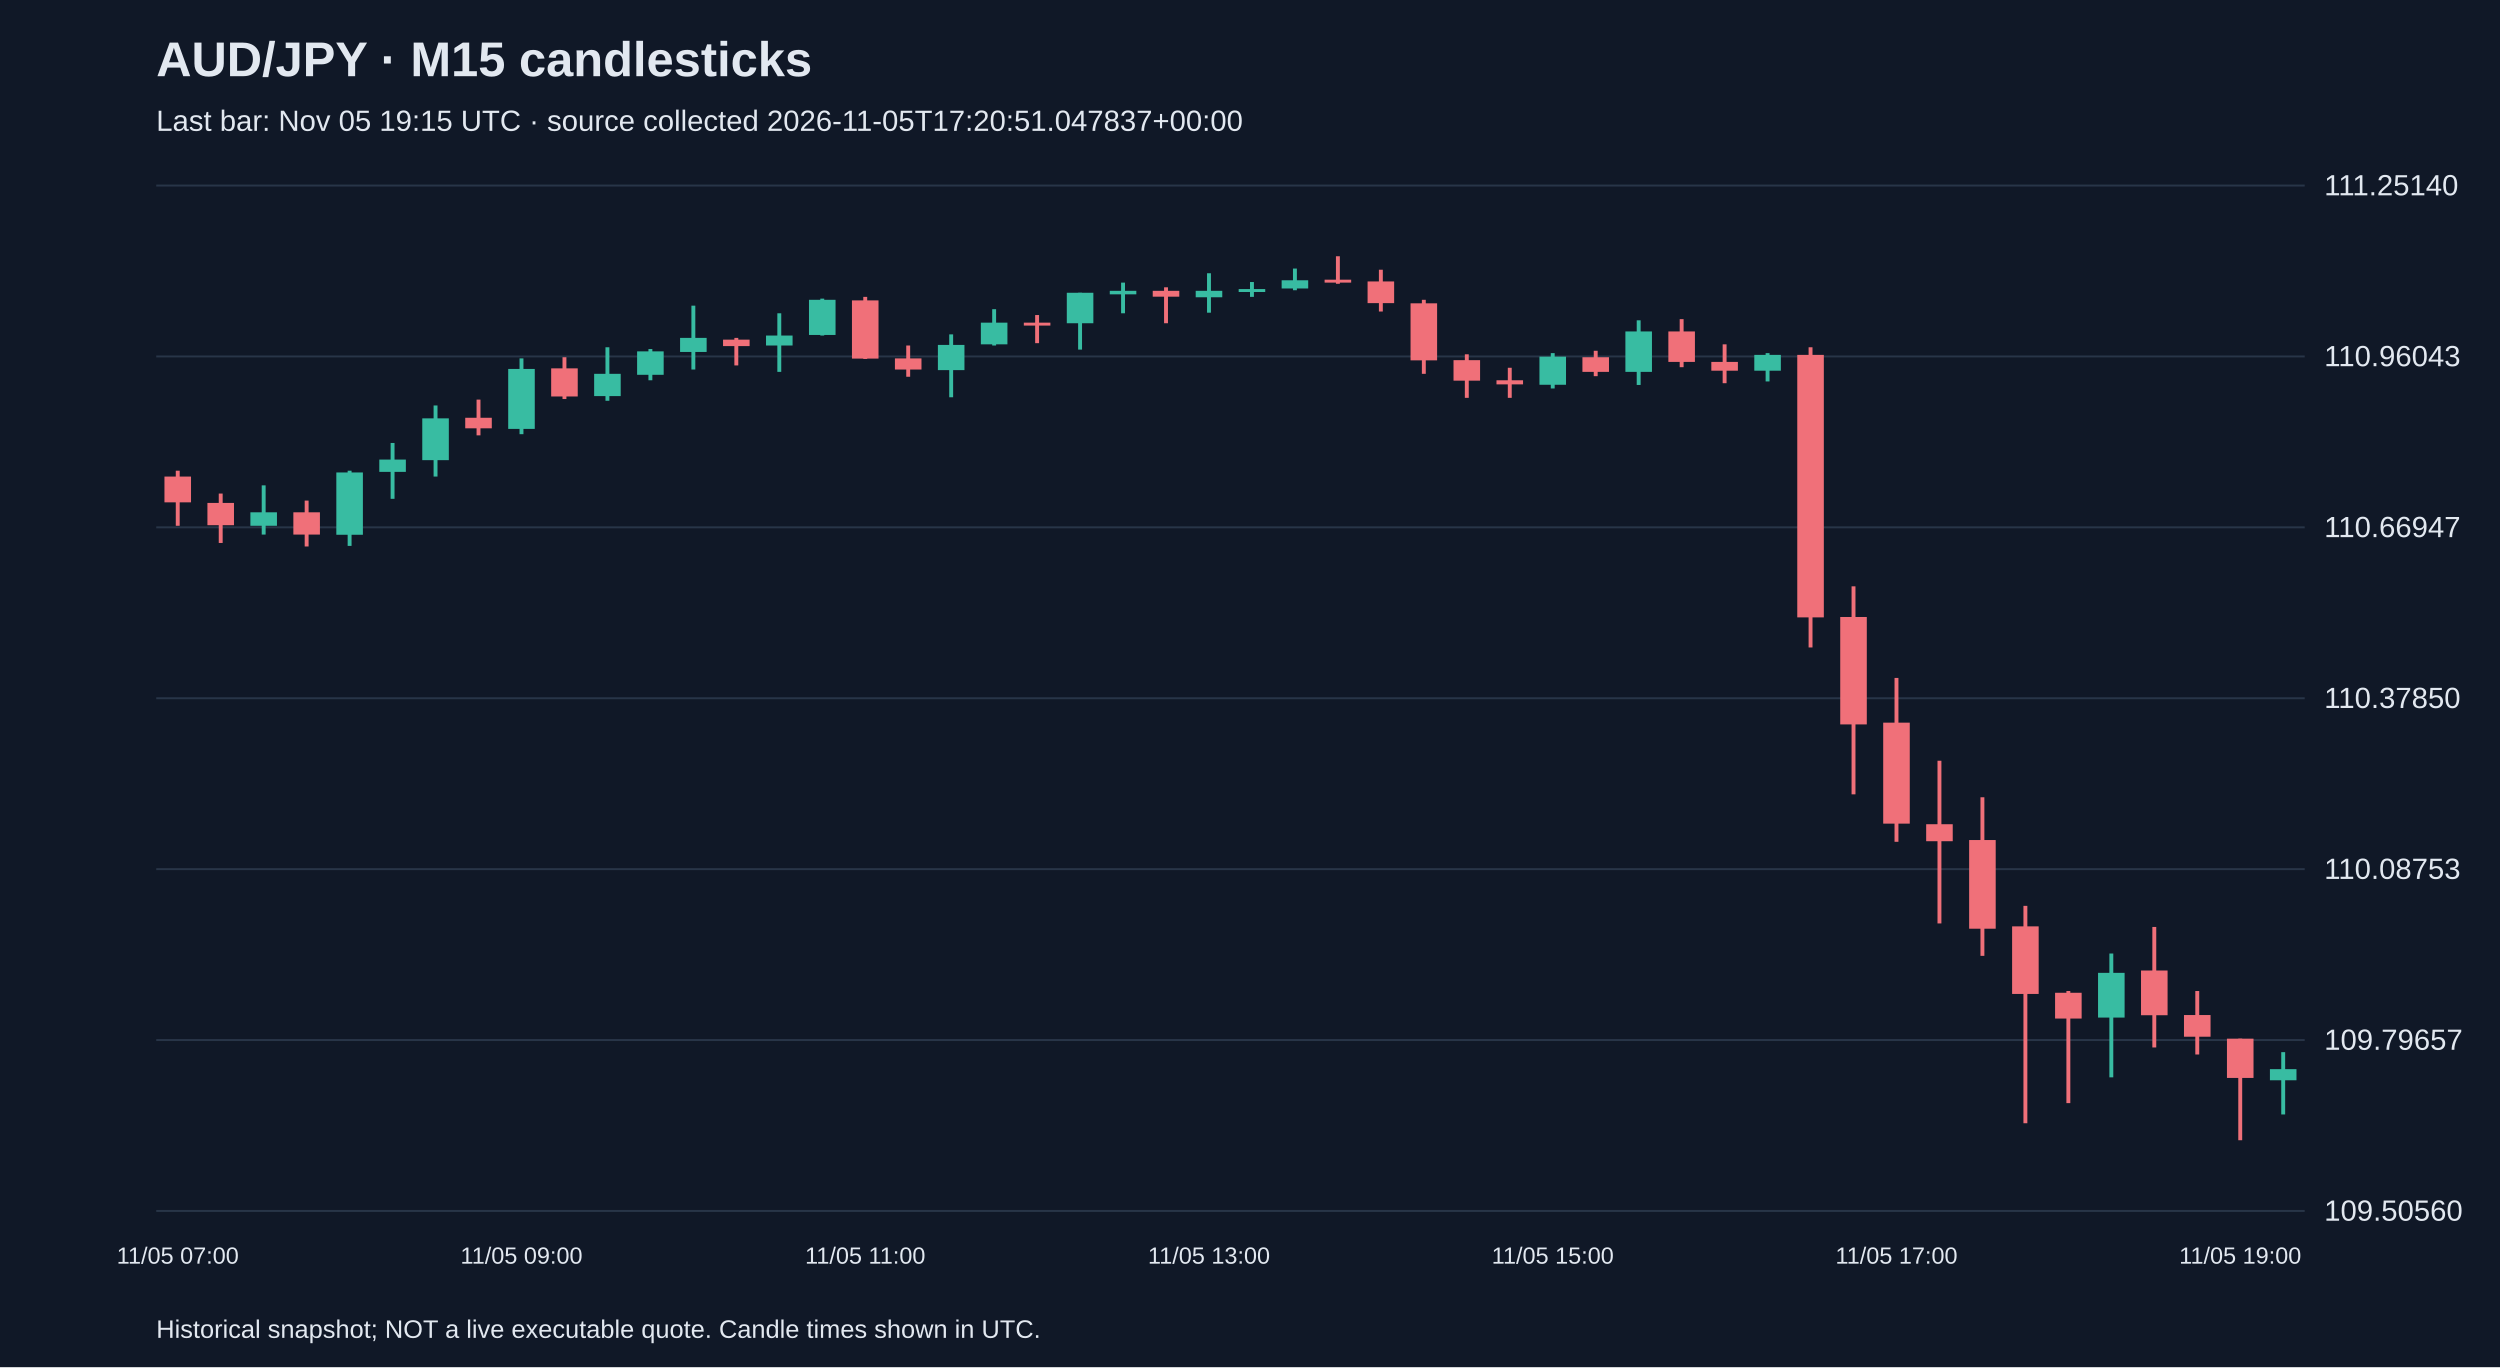
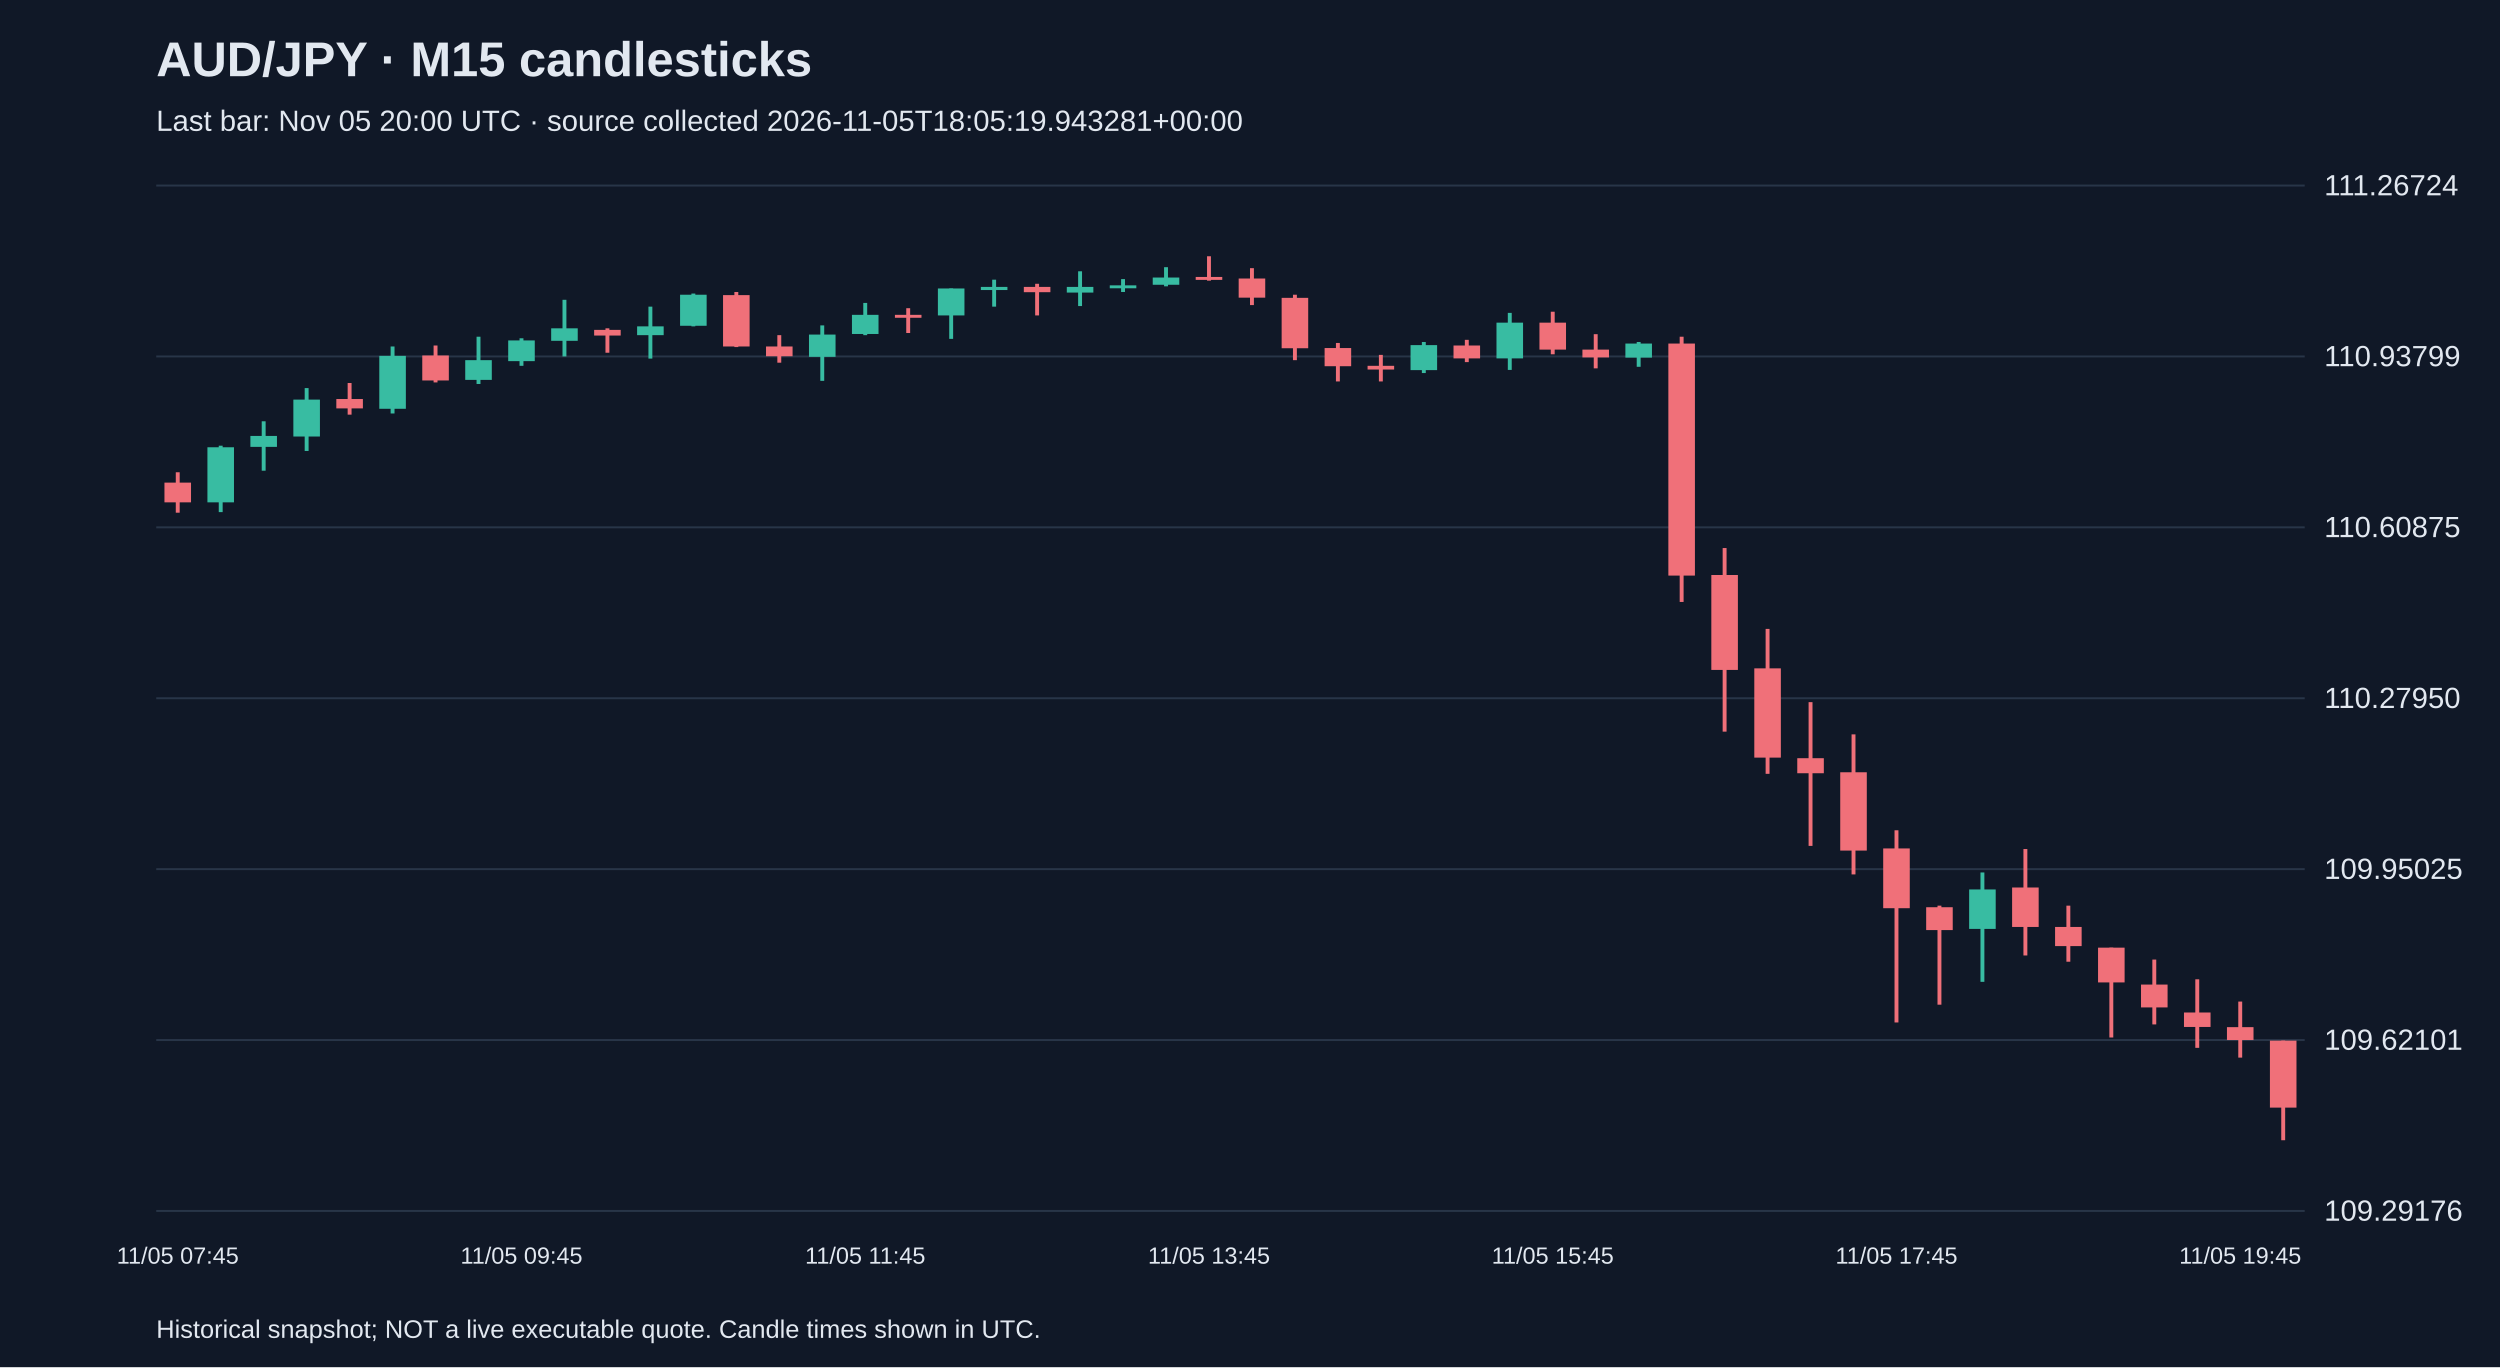
<svg xmlns="http://www.w3.org/2000/svg" viewBox="0 0 1280 700">
  <rect width="100%" height="100%" fill="#101827" />
  <style>text{font-family:Arial,sans-serif;fill:#e2e8f0}</style>
  <text x="80" y="39" font-size="25" font-weight="bold">AUD/JPY · M15 candlesticks</text>
-   <text x="80" y="67" font-size="15" fill="#a6b1c5">Last bar: Nov 05 19:15 UTC · source collected 2026-11-05T17:20:51.047837+00:00</text>
+   <text x="80" y="67" font-size="15" fill="#a6b1c5">Last bar: Nov 05 20:00 UTC · source collected 2026-11-05T18:05:19.943281+00:00</text>
  <line x1="80" y1="620.0" x2="1180" y2="620.0" stroke="#283548" />
-   <text x="1190" y="625.0" font-size="15">109.50560</text>
+   <text x="1190" y="625.0" font-size="15">109.29176</text>
  <line x1="80" y1="532.5" x2="1180" y2="532.5" stroke="#283548" />
-   <text x="1190" y="537.5" font-size="15">109.79657</text>
+   <text x="1190" y="537.5" font-size="15">109.62101</text>
  <line x1="80" y1="445.0" x2="1180" y2="445.0" stroke="#283548" />
-   <text x="1190" y="450.0" font-size="15">110.08753</text>
+   <text x="1190" y="450.0" font-size="15">109.95025</text>
  <line x1="80" y1="357.5" x2="1180" y2="357.5" stroke="#283548" />
-   <text x="1190" y="362.5" font-size="15">110.37850</text>
+   <text x="1190" y="362.5" font-size="15">110.27950</text>
  <line x1="80" y1="270.0" x2="1180" y2="270.0" stroke="#283548" />
-   <text x="1190" y="275.0" font-size="15">110.66947</text>
+   <text x="1190" y="275.0" font-size="15">110.60875</text>
  <line x1="80" y1="182.5" x2="1180" y2="182.5" stroke="#283548" />
-   <text x="1190" y="187.5" font-size="15">110.96043</text>
+   <text x="1190" y="187.5" font-size="15">110.93799</text>
  <line x1="80" y1="95.0" x2="1180" y2="95.0" stroke="#283548" />
-   <text x="1190" y="100.0" font-size="15">111.25140</text>
-   <line x1="91.0" y1="241.0" x2="91.0" y2="269.2" stroke="#f07079" stroke-width="2" />
-   <rect x="84.2" y="244.0" width="13.6" height="13.2" fill="#f07079" />
-   <text x="91.0" y="647" text-anchor="middle" font-size="12">11/05 07:00</text>
-   <line x1="113.0" y1="252.7" x2="113.0" y2="278.0" stroke="#f07079" stroke-width="2" />
-   <rect x="106.2" y="257.5" width="13.6" height="11.4" fill="#f07079" />
-   <line x1="135.0" y1="248.5" x2="135.0" y2="273.7" stroke="#38bca2" stroke-width="2" />
-   <rect x="128.2" y="262.3" width="13.6" height="6.9" fill="#38bca2" />
-   <line x1="157.0" y1="256.3" x2="157.0" y2="279.8" stroke="#f07079" stroke-width="2" />
-   <rect x="150.2" y="262.3" width="13.6" height="11.4" fill="#f07079" />
-   <line x1="179.0" y1="241.0" x2="179.0" y2="279.5" stroke="#38bca2" stroke-width="2" />
-   <rect x="172.2" y="241.9" width="13.6" height="31.9" fill="#38bca2" />
-   <line x1="201.0" y1="226.8" x2="201.0" y2="255.4" stroke="#38bca2" stroke-width="2" />
-   <rect x="194.2" y="235.3" width="13.6" height="6.3" fill="#38bca2" />
-   <line x1="223.0" y1="207.6" x2="223.0" y2="244.0" stroke="#38bca2" stroke-width="2" />
-   <rect x="216.2" y="214.2" width="13.6" height="21.4" fill="#38bca2" />
-   <line x1="245.0" y1="204.6" x2="245.0" y2="222.9" stroke="#f07079" stroke-width="2" />
-   <rect x="238.2" y="213.9" width="13.6" height="5.4" fill="#f07079" />
-   <line x1="267.0" y1="183.5" x2="267.0" y2="222.3" stroke="#38bca2" stroke-width="2" />
-   <rect x="260.2" y="188.9" width="13.6" height="30.7" fill="#38bca2" />
-   <text x="267.0" y="647" text-anchor="middle" font-size="12">11/05 09:00</text>
-   <line x1="289.0" y1="182.9" x2="289.0" y2="204.3" stroke="#f07079" stroke-width="2" />
-   <rect x="282.2" y="188.6" width="13.6" height="14.4" fill="#f07079" />
-   <line x1="311.0" y1="177.8" x2="311.0" y2="205.2" stroke="#38bca2" stroke-width="2" />
-   <rect x="304.2" y="191.4" width="13.6" height="11.4" fill="#38bca2" />
-   <line x1="333.0" y1="178.7" x2="333.0" y2="194.7" stroke="#38bca2" stroke-width="2" />
-   <rect x="326.2" y="179.9" width="13.6" height="12.0" fill="#38bca2" />
-   <line x1="355.0" y1="156.5" x2="355.0" y2="189.2" stroke="#38bca2" stroke-width="2" />
-   <rect x="348.2" y="173.0" width="13.6" height="7.2" fill="#38bca2" />
-   <line x1="377.0" y1="173.0" x2="377.0" y2="187.1" stroke="#f07079" stroke-width="2" />
-   <rect x="370.2" y="173.9" width="13.6" height="3.3" fill="#f07079" />
-   <line x1="399.0" y1="160.4" x2="399.0" y2="190.4" stroke="#38bca2" stroke-width="2" />
-   <rect x="392.2" y="171.8" width="13.6" height="5.1" fill="#38bca2" />
-   <line x1="421.0" y1="152.9" x2="421.0" y2="171.8" stroke="#38bca2" stroke-width="2" />
-   <rect x="414.2" y="153.5" width="13.6" height="18.0" fill="#38bca2" />
-   <line x1="443.0" y1="152.0" x2="443.0" y2="183.8" stroke="#f07079" stroke-width="2" />
-   <rect x="436.2" y="153.8" width="13.6" height="29.8" fill="#f07079" />
-   <text x="443.0" y="647" text-anchor="middle" font-size="12">11/05 11:00</text>
-   <line x1="465.0" y1="176.9" x2="465.0" y2="192.9" stroke="#f07079" stroke-width="2" />
-   <rect x="458.2" y="183.5" width="13.6" height="5.7" fill="#f07079" />
-   <line x1="487.0" y1="171.2" x2="487.0" y2="203.4" stroke="#38bca2" stroke-width="2" />
-   <rect x="480.2" y="176.6" width="13.6" height="12.9" fill="#38bca2" />
-   <line x1="509.0" y1="158.3" x2="509.0" y2="176.9" stroke="#38bca2" stroke-width="2" />
-   <rect x="502.2" y="165.2" width="13.6" height="11.1" fill="#38bca2" />
-   <line x1="531.0" y1="161.3" x2="531.0" y2="175.7" stroke="#f07079" stroke-width="2" />
-   <rect x="524.2" y="165.2" width="13.6" height="1.5" fill="#f07079" />
-   <line x1="553.0" y1="149.9" x2="553.0" y2="179.0" stroke="#38bca2" stroke-width="2" />
-   <rect x="546.2" y="149.9" width="13.6" height="15.6" fill="#38bca2" />
-   <line x1="575.0" y1="144.7" x2="575.0" y2="160.4" stroke="#38bca2" stroke-width="2" />
-   <rect x="568.2" y="148.9" width="13.6" height="1.8" fill="#38bca2" />
-   <line x1="597.0" y1="147.1" x2="597.0" y2="165.5" stroke="#f07079" stroke-width="2" />
-   <rect x="590.2" y="148.9" width="13.6" height="3.0" fill="#f07079" />
-   <line x1="619.0" y1="139.9" x2="619.0" y2="160.1" stroke="#38bca2" stroke-width="2" />
-   <rect x="612.2" y="148.9" width="13.6" height="3.3" fill="#38bca2" />
-   <text x="619.0" y="647" text-anchor="middle" font-size="12">11/05 13:00</text>
-   <line x1="641.0" y1="144.4" x2="641.0" y2="152.0" stroke="#38bca2" stroke-width="2" />
-   <rect x="634.2" y="148.0" width="13.6" height="1.5" fill="#38bca2" />
-   <line x1="663.0" y1="137.5" x2="663.0" y2="148.6" stroke="#38bca2" stroke-width="2" />
-   <rect x="656.2" y="143.5" width="13.6" height="4.2" fill="#38bca2" />
-   <line x1="685.0" y1="131.2" x2="685.0" y2="145.3" stroke="#f07079" stroke-width="2" />
-   <rect x="678.2" y="143.2" width="13.6" height="1.5" fill="#f07079" />
-   <line x1="707.0" y1="138.1" x2="707.0" y2="159.5" stroke="#f07079" stroke-width="2" />
-   <rect x="700.2" y="144.1" width="13.6" height="11.1" fill="#f07079" />
-   <line x1="729.0" y1="153.5" x2="729.0" y2="191.4" stroke="#f07079" stroke-width="2" />
-   <rect x="722.2" y="155.3" width="13.6" height="29.2" fill="#f07079" />
-   <line x1="751.0" y1="181.4" x2="751.0" y2="203.7" stroke="#f07079" stroke-width="2" />
-   <rect x="744.2" y="184.4" width="13.6" height="10.5" fill="#f07079" />
-   <line x1="773.0" y1="188.3" x2="773.0" y2="203.7" stroke="#f07079" stroke-width="2" />
-   <rect x="766.2" y="194.7" width="13.6" height="2.1" fill="#f07079" />
-   <line x1="795.0" y1="180.8" x2="795.0" y2="198.9" stroke="#38bca2" stroke-width="2" />
-   <rect x="788.2" y="182.6" width="13.6" height="14.4" fill="#38bca2" />
-   <text x="795.0" y="647" text-anchor="middle" font-size="12">11/05 15:00</text>
-   <line x1="817.0" y1="179.6" x2="817.0" y2="192.6" stroke="#f07079" stroke-width="2" />
-   <rect x="810.2" y="182.9" width="13.6" height="7.5" fill="#f07079" />
-   <line x1="839.0" y1="164.0" x2="839.0" y2="197.1" stroke="#38bca2" stroke-width="2" />
-   <rect x="832.2" y="169.7" width="13.6" height="20.7" fill="#38bca2" />
-   <line x1="861.0" y1="163.4" x2="861.0" y2="188.0" stroke="#f07079" stroke-width="2" />
-   <rect x="854.2" y="169.7" width="13.6" height="15.6" fill="#f07079" />
-   <line x1="883.0" y1="176.3" x2="883.0" y2="196.2" stroke="#f07079" stroke-width="2" />
-   <rect x="876.2" y="185.3" width="13.6" height="4.5" fill="#f07079" />
-   <line x1="905.0" y1="180.8" x2="905.0" y2="195.3" stroke="#38bca2" stroke-width="2" />
-   <rect x="898.2" y="181.7" width="13.6" height="8.1" fill="#38bca2" />
-   <line x1="927.0" y1="177.8" x2="927.0" y2="331.5" stroke="#f07079" stroke-width="2" />
-   <rect x="920.2" y="181.7" width="13.6" height="134.4" fill="#f07079" />
-   <line x1="949.0" y1="300.2" x2="949.0" y2="406.7" stroke="#f07079" stroke-width="2" />
-   <rect x="942.2" y="315.9" width="13.6" height="55.0" fill="#f07079" />
-   <line x1="971.0" y1="347.1" x2="971.0" y2="431.0" stroke="#f07079" stroke-width="2" />
-   <rect x="964.2" y="370.0" width="13.6" height="51.7" fill="#f07079" />
-   <text x="971.0" y="647" text-anchor="middle" font-size="12">11/05 17:00</text>
-   <line x1="993.0" y1="389.5" x2="993.0" y2="472.8" stroke="#f07079" stroke-width="2" />
-   <rect x="986.2" y="422.0" width="13.6" height="8.7" fill="#f07079" />
-   <line x1="1015.0" y1="408.2" x2="1015.0" y2="489.4" stroke="#f07079" stroke-width="2" />
-   <rect x="1008.2" y="430.1" width="13.6" height="45.4" fill="#f07079" />
-   <line x1="1037.0" y1="463.8" x2="1037.0" y2="575.1" stroke="#f07079" stroke-width="2" />
-   <rect x="1030.2" y="474.3" width="13.6" height="34.6" fill="#f07079" />
-   <line x1="1059.0" y1="507.4" x2="1059.0" y2="564.8" stroke="#f07079" stroke-width="2" />
-   <rect x="1052.2" y="508.3" width="13.6" height="13.2" fill="#f07079" />
-   <line x1="1081.0" y1="488.2" x2="1081.0" y2="551.6" stroke="#38bca2" stroke-width="2" />
-   <rect x="1074.2" y="498.1" width="13.6" height="22.9" fill="#38bca2" />
-   <line x1="1103.0" y1="474.6" x2="1103.0" y2="536.3" stroke="#f07079" stroke-width="2" />
-   <rect x="1096.2" y="496.9" width="13.6" height="22.9" fill="#f07079" />
-   <line x1="1125.0" y1="507.4" x2="1125.0" y2="539.9" stroke="#f07079" stroke-width="2" />
-   <rect x="1118.2" y="519.7" width="13.6" height="11.1" fill="#f07079" />
-   <line x1="1147.0" y1="531.8" x2="1147.0" y2="583.8" stroke="#f07079" stroke-width="2" />
-   <rect x="1140.2" y="531.8" width="13.6" height="20.1" fill="#f07079" />
-   <text x="1147.0" y="647" text-anchor="middle" font-size="12">11/05 19:00</text>
-   <line x1="1169.0" y1="538.7" x2="1169.0" y2="570.6" stroke="#38bca2" stroke-width="2" />
-   <rect x="1162.2" y="547.4" width="13.6" height="5.7" fill="#38bca2" />
+   <text x="1190" y="100.0" font-size="15">111.26724</text>
+   <line x1="91.0" y1="241.8" x2="91.0" y2="262.5" stroke="#f07079" stroke-width="2" />
+   <rect x="84.2" y="247.1" width="13.6" height="10.1" fill="#f07079" />
+   <text x="91.0" y="647" text-anchor="middle" font-size="12">11/05 07:45</text>
+   <line x1="113.0" y1="228.2" x2="113.0" y2="262.2" stroke="#38bca2" stroke-width="2" />
+   <rect x="106.2" y="229.0" width="13.6" height="28.2" fill="#38bca2" />
+   <line x1="135.0" y1="215.7" x2="135.0" y2="241.0" stroke="#38bca2" stroke-width="2" />
+   <rect x="128.2" y="223.2" width="13.6" height="5.6" fill="#38bca2" />
+   <line x1="157.0" y1="198.7" x2="157.0" y2="230.9" stroke="#38bca2" stroke-width="2" />
+   <rect x="150.2" y="204.6" width="13.6" height="18.9" fill="#38bca2" />
+   <line x1="179.0" y1="196.1" x2="179.0" y2="212.3" stroke="#f07079" stroke-width="2" />
+   <rect x="172.2" y="204.3" width="13.6" height="4.8" fill="#f07079" />
+   <line x1="201.0" y1="177.4" x2="201.0" y2="211.7" stroke="#38bca2" stroke-width="2" />
+   <rect x="194.2" y="182.2" width="13.6" height="27.1" fill="#38bca2" />
+   <line x1="223.0" y1="176.9" x2="223.0" y2="195.8" stroke="#f07079" stroke-width="2" />
+   <rect x="216.2" y="182.0" width="13.6" height="12.8" fill="#f07079" />
+   <line x1="245.0" y1="172.4" x2="245.0" y2="196.6" stroke="#38bca2" stroke-width="2" />
+   <rect x="238.2" y="184.4" width="13.6" height="10.1" fill="#38bca2" />
+   <line x1="267.0" y1="173.2" x2="267.0" y2="187.3" stroke="#38bca2" stroke-width="2" />
+   <rect x="260.2" y="174.3" width="13.6" height="10.6" fill="#38bca2" />
+   <text x="267.0" y="647" text-anchor="middle" font-size="12">11/05 09:45</text>
+   <line x1="289.0" y1="153.5" x2="289.0" y2="182.5" stroke="#38bca2" stroke-width="2" />
+   <rect x="282.2" y="168.1" width="13.6" height="6.4" fill="#38bca2" />
+   <line x1="311.0" y1="168.1" x2="311.0" y2="180.6" stroke="#f07079" stroke-width="2" />
+   <rect x="304.2" y="168.9" width="13.6" height="2.9" fill="#f07079" />
+   <line x1="333.0" y1="157.0" x2="333.0" y2="183.6" stroke="#38bca2" stroke-width="2" />
+   <rect x="326.2" y="167.1" width="13.6" height="4.5" fill="#38bca2" />
+   <line x1="355.0" y1="150.3" x2="355.0" y2="167.1" stroke="#38bca2" stroke-width="2" />
+   <rect x="348.2" y="150.9" width="13.6" height="15.9" fill="#38bca2" />
+   <line x1="377.0" y1="149.5" x2="377.0" y2="177.7" stroke="#f07079" stroke-width="2" />
+   <rect x="370.2" y="151.1" width="13.6" height="26.3" fill="#f07079" />
+   <line x1="399.0" y1="171.6" x2="399.0" y2="185.7" stroke="#f07079" stroke-width="2" />
+   <rect x="392.2" y="177.4" width="13.6" height="5.0" fill="#f07079" />
+   <line x1="421.0" y1="166.6" x2="421.0" y2="195.0" stroke="#38bca2" stroke-width="2" />
+   <rect x="414.2" y="171.3" width="13.6" height="11.4" fill="#38bca2" />
+   <line x1="443.0" y1="155.1" x2="443.0" y2="171.6" stroke="#38bca2" stroke-width="2" />
+   <rect x="436.2" y="161.2" width="13.6" height="9.8" fill="#38bca2" />
+   <text x="443.0" y="647" text-anchor="middle" font-size="12">11/05 11:45</text>
+   <line x1="465.0" y1="157.8" x2="465.0" y2="170.5" stroke="#f07079" stroke-width="2" />
+   <rect x="458.2" y="161.2" width="13.6" height="1.5" fill="#f07079" />
+   <line x1="487.0" y1="147.7" x2="487.0" y2="173.5" stroke="#38bca2" stroke-width="2" />
+   <rect x="480.2" y="147.7" width="13.6" height="13.8" fill="#38bca2" />
+   <line x1="509.0" y1="143.2" x2="509.0" y2="157.0" stroke="#38bca2" stroke-width="2" />
+   <rect x="502.2" y="146.9" width="13.6" height="1.6" fill="#38bca2" />
+   <line x1="531.0" y1="145.3" x2="531.0" y2="161.5" stroke="#f07079" stroke-width="2" />
+   <rect x="524.2" y="146.9" width="13.6" height="2.7" fill="#f07079" />
+   <line x1="553.0" y1="138.9" x2="553.0" y2="156.7" stroke="#38bca2" stroke-width="2" />
+   <rect x="546.2" y="146.9" width="13.6" height="2.9" fill="#38bca2" />
+   <line x1="575.0" y1="142.9" x2="575.0" y2="149.5" stroke="#38bca2" stroke-width="2" />
+   <rect x="568.2" y="146.1" width="13.6" height="1.5" fill="#38bca2" />
+   <line x1="597.0" y1="136.8" x2="597.0" y2="146.6" stroke="#38bca2" stroke-width="2" />
+   <rect x="590.2" y="142.1" width="13.6" height="3.7" fill="#38bca2" />
+   <line x1="619.0" y1="131.2" x2="619.0" y2="143.7" stroke="#f07079" stroke-width="2" />
+   <rect x="612.2" y="141.8" width="13.6" height="1.5" fill="#f07079" />
+   <text x="619.0" y="647" text-anchor="middle" font-size="12">11/05 13:45</text>
+   <line x1="641.0" y1="137.3" x2="641.0" y2="156.2" stroke="#f07079" stroke-width="2" />
+   <rect x="634.2" y="142.6" width="13.6" height="9.8" fill="#f07079" />
+   <line x1="663.0" y1="150.9" x2="663.0" y2="184.4" stroke="#f07079" stroke-width="2" />
+   <rect x="656.2" y="152.5" width="13.6" height="25.8" fill="#f07079" />
+   <line x1="685.0" y1="175.6" x2="685.0" y2="195.3" stroke="#f07079" stroke-width="2" />
+   <rect x="678.2" y="178.2" width="13.6" height="9.3" fill="#f07079" />
+   <line x1="707.0" y1="181.7" x2="707.0" y2="195.3" stroke="#f07079" stroke-width="2" />
+   <rect x="700.2" y="187.3" width="13.6" height="1.9" fill="#f07079" />
+   <line x1="729.0" y1="175.1" x2="729.0" y2="191.0" stroke="#38bca2" stroke-width="2" />
+   <rect x="722.2" y="176.7" width="13.6" height="12.8" fill="#38bca2" />
+   <line x1="751.0" y1="174.0" x2="751.0" y2="185.4" stroke="#f07079" stroke-width="2" />
+   <rect x="744.2" y="176.9" width="13.6" height="6.6" fill="#f07079" />
+   <line x1="773.0" y1="160.2" x2="773.0" y2="189.4" stroke="#38bca2" stroke-width="2" />
+   <rect x="766.2" y="165.2" width="13.6" height="18.3" fill="#38bca2" />
+   <line x1="795.0" y1="159.6" x2="795.0" y2="181.4" stroke="#f07079" stroke-width="2" />
+   <rect x="788.2" y="165.2" width="13.6" height="13.8" fill="#f07079" />
+   <text x="795.0" y="647" text-anchor="middle" font-size="12">11/05 15:45</text>
+   <line x1="817.0" y1="171.1" x2="817.0" y2="188.6" stroke="#f07079" stroke-width="2" />
+   <rect x="810.2" y="179.0" width="13.6" height="4.0" fill="#f07079" />
+   <line x1="839.0" y1="175.1" x2="839.0" y2="187.8" stroke="#38bca2" stroke-width="2" />
+   <rect x="832.2" y="175.9" width="13.6" height="7.2" fill="#38bca2" />
+   <line x1="861.0" y1="172.4" x2="861.0" y2="308.2" stroke="#f07079" stroke-width="2" />
+   <rect x="854.2" y="175.9" width="13.6" height="118.8" fill="#f07079" />
+   <line x1="883.0" y1="280.6" x2="883.0" y2="374.6" stroke="#f07079" stroke-width="2" />
+   <rect x="876.2" y="294.4" width="13.6" height="48.6" fill="#f07079" />
+   <line x1="905.0" y1="322.0" x2="905.0" y2="396.2" stroke="#f07079" stroke-width="2" />
+   <rect x="898.2" y="342.2" width="13.6" height="45.7" fill="#f07079" />
+   <line x1="927.0" y1="359.5" x2="927.0" y2="433.1" stroke="#f07079" stroke-width="2" />
+   <rect x="920.2" y="388.2" width="13.6" height="7.7" fill="#f07079" />
+   <line x1="949.0" y1="376.0" x2="949.0" y2="447.7" stroke="#f07079" stroke-width="2" />
+   <rect x="942.2" y="395.4" width="13.6" height="40.1" fill="#f07079" />
+   <line x1="971.0" y1="425.1" x2="971.0" y2="523.5" stroke="#f07079" stroke-width="2" />
+   <rect x="964.2" y="434.4" width="13.6" height="30.6" fill="#f07079" />
+   <text x="971.0" y="647" text-anchor="middle" font-size="12">11/05 17:45</text>
+   <line x1="993.0" y1="463.7" x2="993.0" y2="514.4" stroke="#f07079" stroke-width="2" />
+   <rect x="986.2" y="464.5" width="13.6" height="11.7" fill="#f07079" />
+   <line x1="1015.0" y1="446.7" x2="1015.0" y2="502.7" stroke="#38bca2" stroke-width="2" />
+   <rect x="1008.2" y="455.4" width="13.6" height="20.2" fill="#38bca2" />
+   <line x1="1037.0" y1="434.7" x2="1037.0" y2="489.2" stroke="#f07079" stroke-width="2" />
+   <rect x="1030.2" y="454.4" width="13.6" height="20.2" fill="#f07079" />
+   <line x1="1059.0" y1="463.7" x2="1059.0" y2="492.4" stroke="#f07079" stroke-width="2" />
+   <rect x="1052.2" y="474.6" width="13.6" height="9.8" fill="#f07079" />
+   <line x1="1081.0" y1="485.2" x2="1081.0" y2="531.2" stroke="#f07079" stroke-width="2" />
+   <rect x="1074.2" y="485.2" width="13.6" height="17.8" fill="#f07079" />
+   <line x1="1103.0" y1="491.3" x2="1103.0" y2="524.5" stroke="#f07079" stroke-width="2" />
+   <rect x="1096.2" y="504.1" width="13.6" height="11.7" fill="#f07079" />
+   <line x1="1125.0" y1="501.4" x2="1125.0" y2="536.5" stroke="#f07079" stroke-width="2" />
+   <rect x="1118.2" y="518.4" width="13.6" height="7.4" fill="#f07079" />
+   <line x1="1147.0" y1="512.8" x2="1147.0" y2="541.5" stroke="#f07079" stroke-width="2" />
+   <rect x="1140.2" y="525.9" width="13.6" height="6.6" fill="#f07079" />
+   <text x="1147.0" y="647" text-anchor="middle" font-size="12">11/05 19:45</text>
+   <line x1="1169.0" y1="532.8" x2="1169.0" y2="583.8" stroke="#f07079" stroke-width="2" />
+   <rect x="1162.2" y="532.8" width="13.6" height="34.3" fill="#f07079" />
  <text x="80" y="685" font-size="13">Historical snapshot; NOT a live executable quote. Candle times shown in UTC.</text>
</svg>
